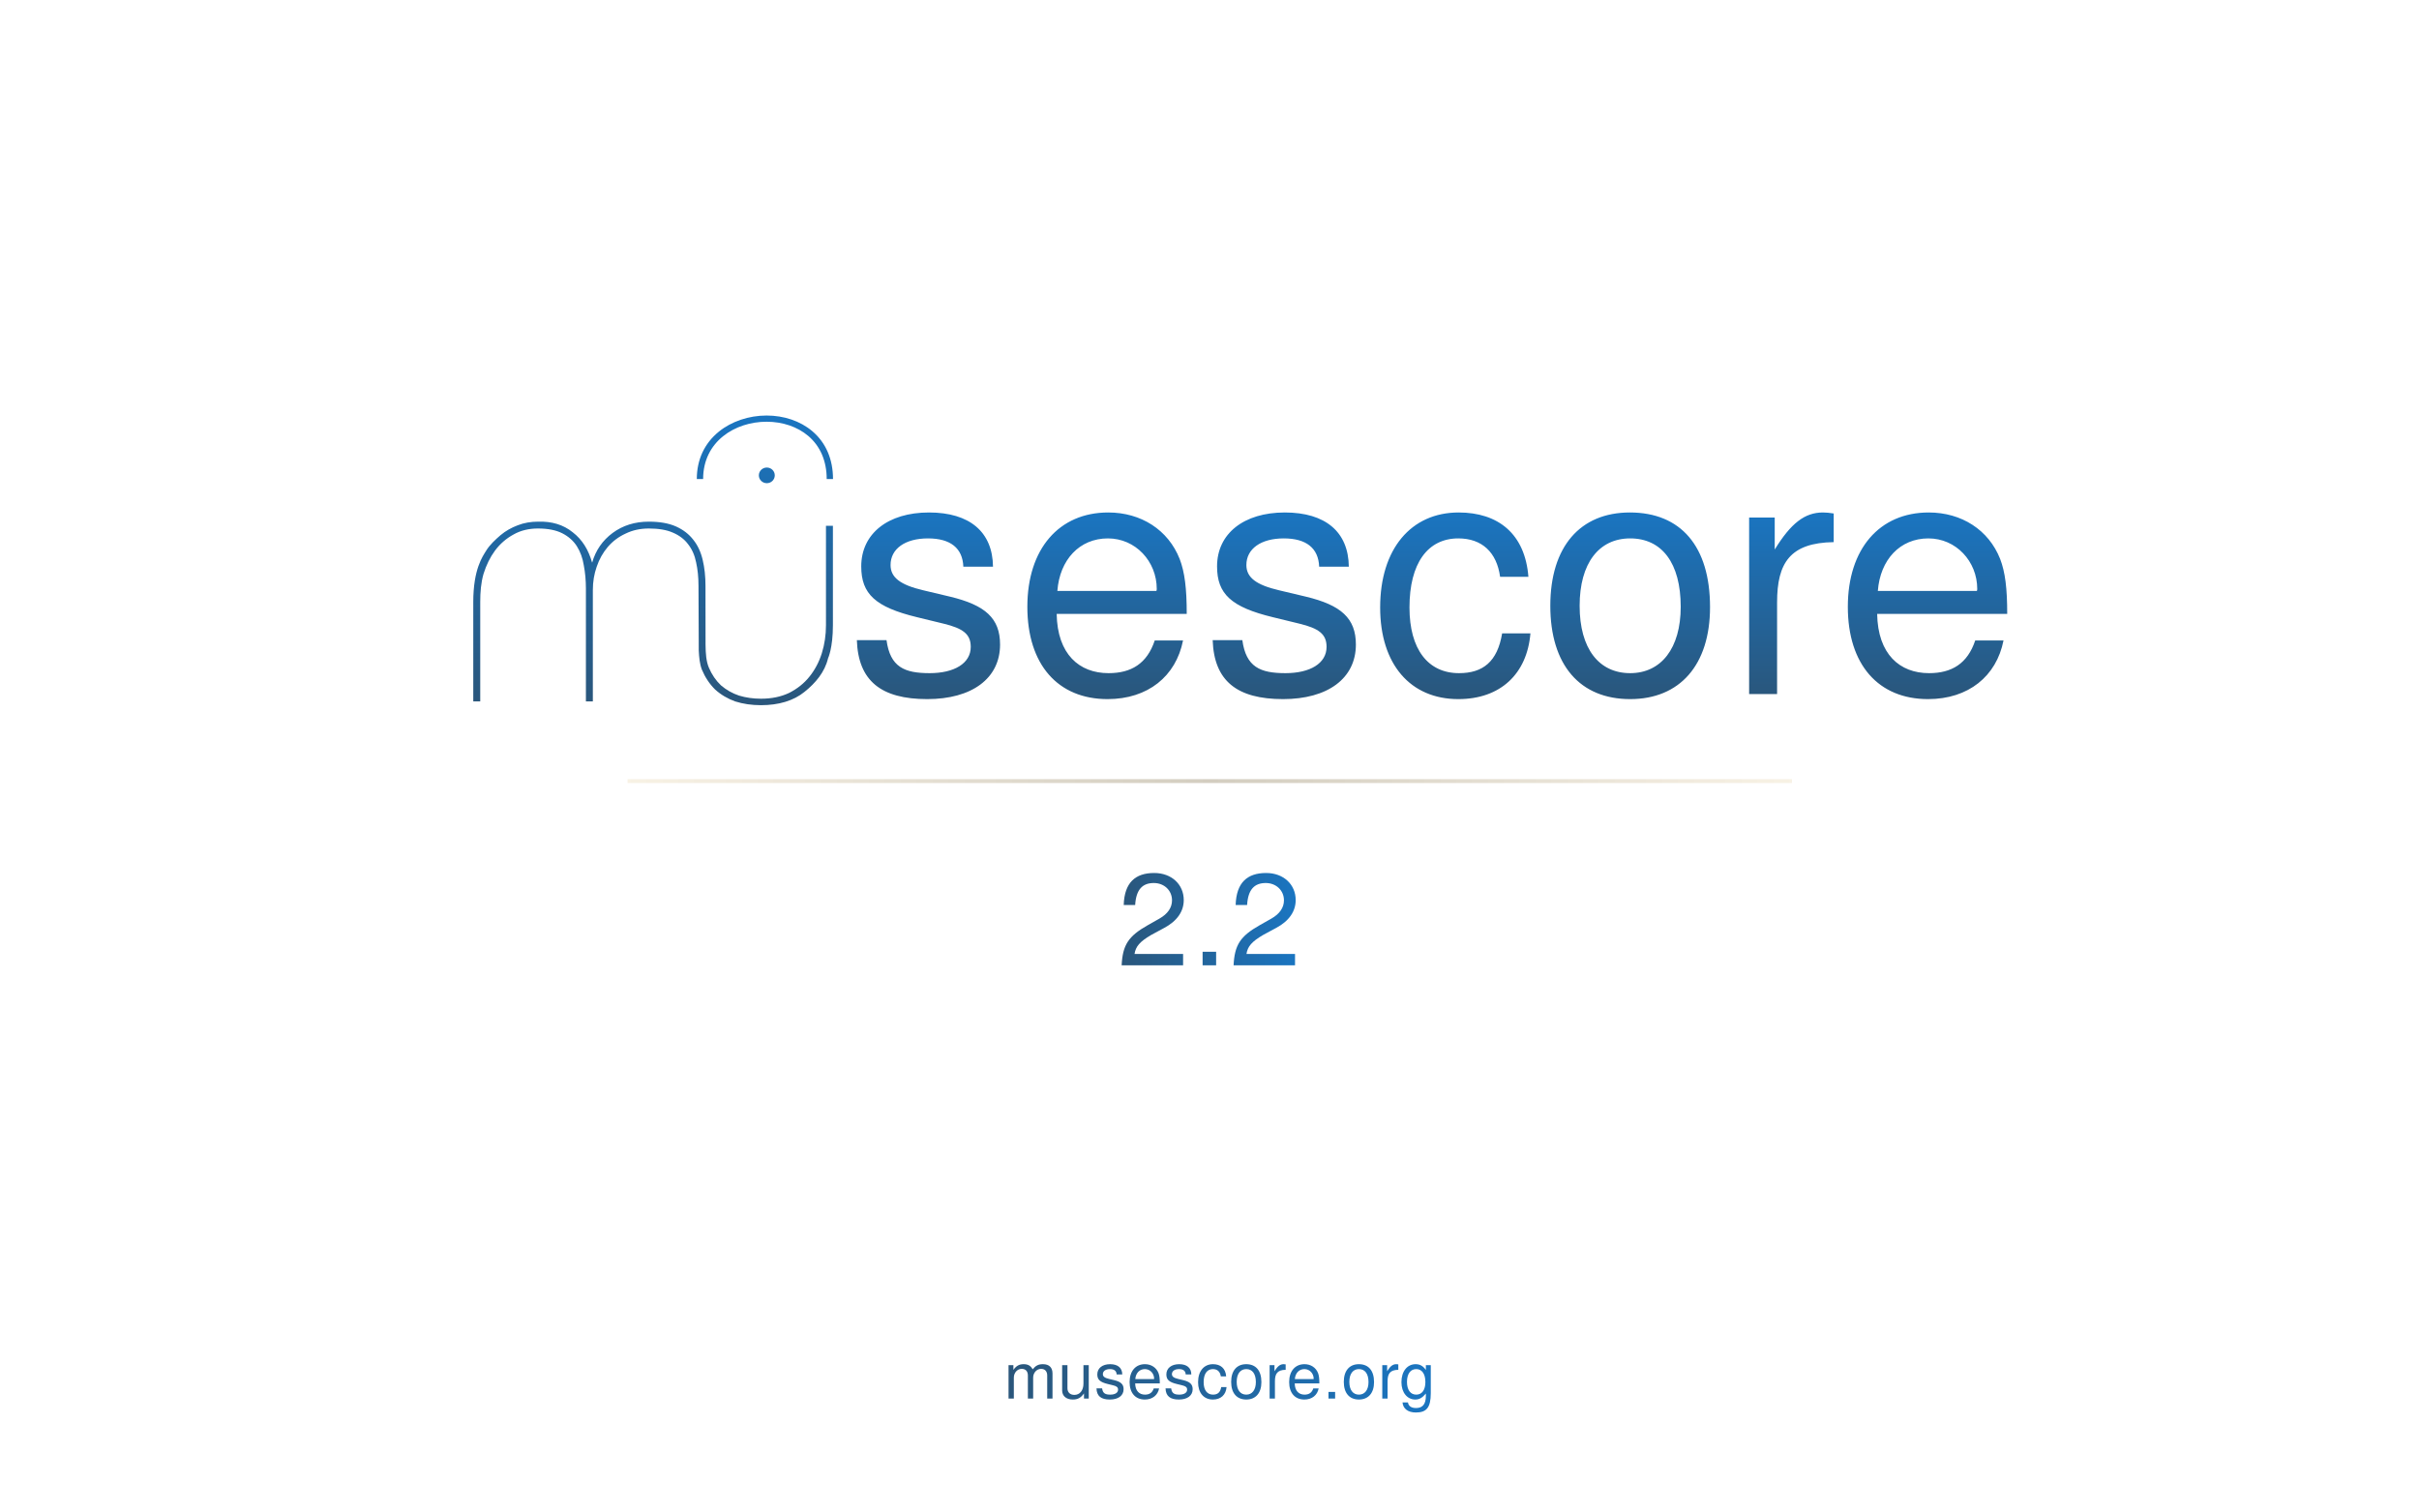
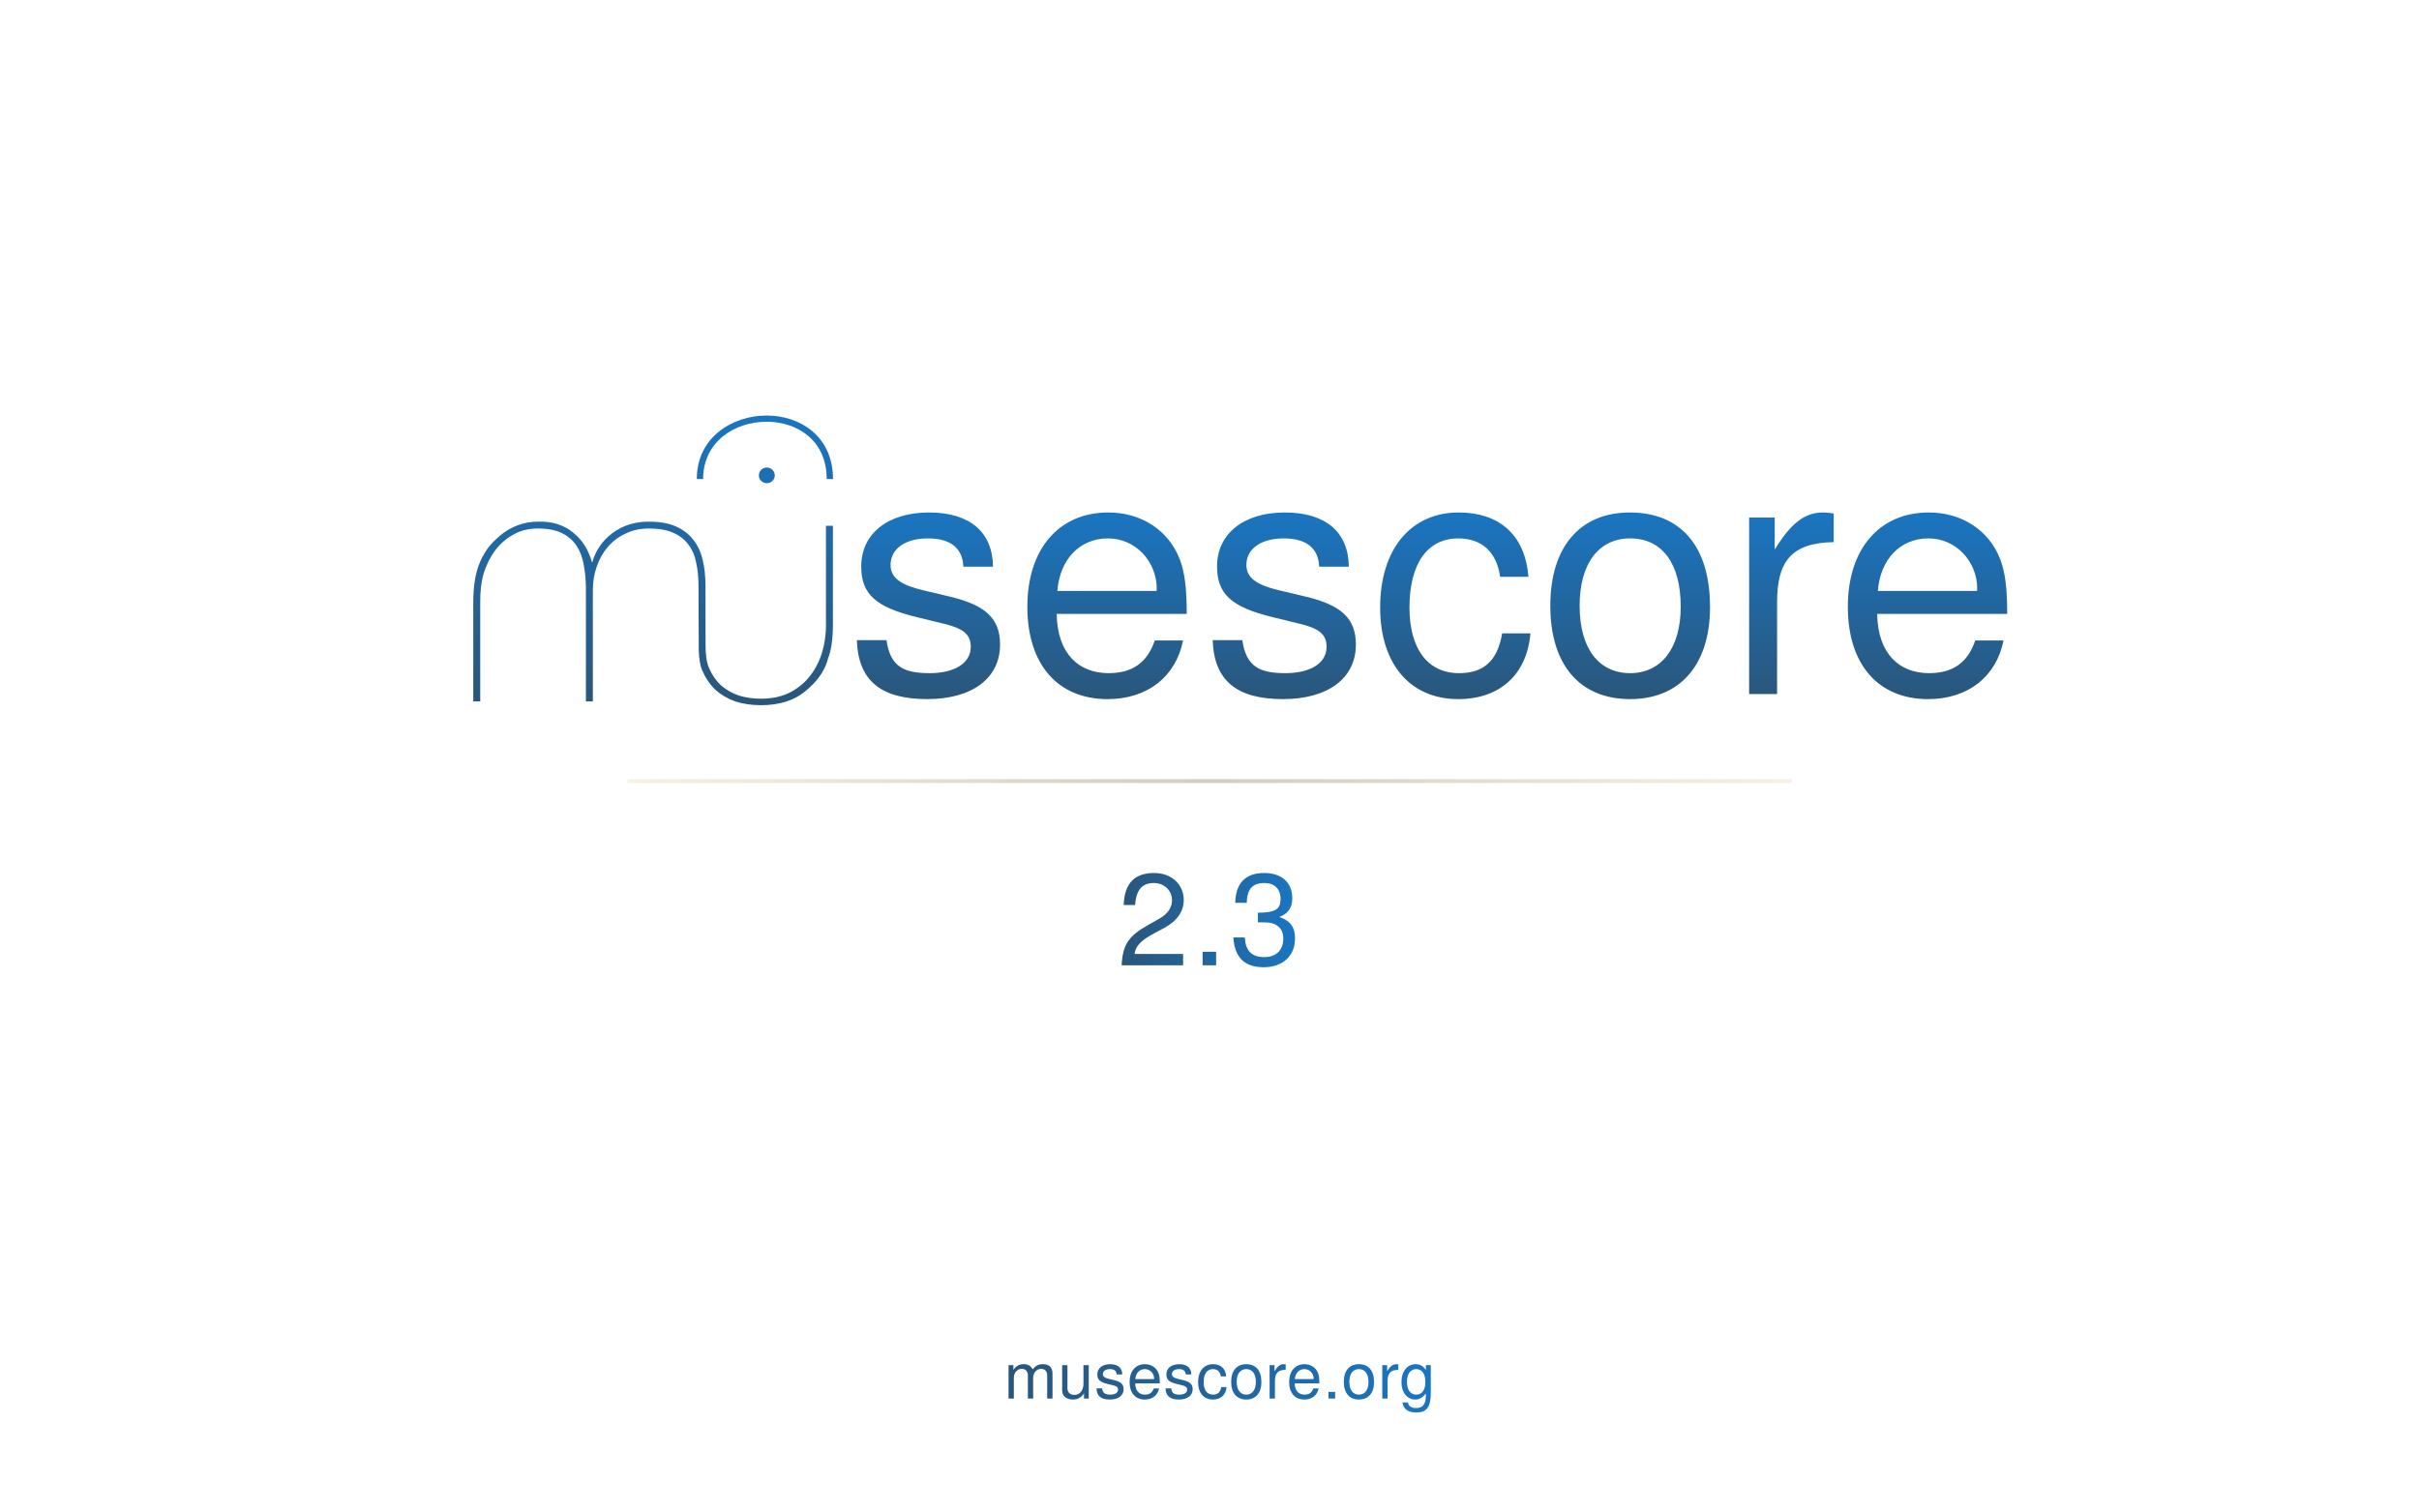
<svg xmlns="http://www.w3.org/2000/svg" width="1440px" height="900px" viewBox="0 0 1440 900" version="1.1" style="background: #F8F2E5;">
  <defs>
    <linearGradient x1="100%" y1="50%" x2="0%" y2="50%" id="linearGradient-1">
      <stop stop-color="#1A75C1" offset="0%" />
      <stop stop-color="#2A567B" offset="100%" />
    </linearGradient>
    <linearGradient x1="50.519%" y1="0%" x2="50%" y2="100%" id="linearGradient-2">
      <stop stop-color="#1A75C1" offset="0%" />
      <stop stop-color="#2A567B" offset="100%" />
    </linearGradient>
    <linearGradient x1="50%" y1="0%" x2="50%" y2="100%" id="linearGradient-3">
      <stop stop-color="#1A75C1" offset="0%" />
      <stop stop-color="#2A567B" offset="100%" />
    </linearGradient>
    <linearGradient x1="100%" y1="50%" x2="0%" y2="50%" id="linearGradient-4">
      <stop stop-color="#F8F2E5" offset="0%" />
      <stop stop-color="#D3CDC0" offset="49.939%" />
      <stop stop-color="#F8F2E5" offset="100%" />
    </linearGradient>
  </defs>
  <g id="MuseScore-Software" stroke="none" stroke-width="1" fill="none" fill-rule="evenodd">
    <g id="splash-2">
      <text id="version" fill="url(#linearGradient-1)" font-family="HelveticaNeue-Thin, Helvetica Neue" font-size="77.497" font-style="condensed" font-weight="normal" letter-spacing="1">
-         <tspan x="665.062" y="574.758">2.2</tspan>
+         <tspan x="665.062" y="574.758">2.3</tspan>
      </text>
      <text id="version-2" fill="url(#linearGradient-1)" font-family="HelveticaNeue-Thin, Helvetica Neue" font-size="38" font-style="condensed" font-weight="normal" letter-spacing="0.49">
        <tspan x="597.669" y="832.758">musescore.org</tspan>
      </text>
      <g id="Logo-+-sescore" transform="translate(281.7348, 226.2522)">
        <path d="M134.216,156.058 L134.074,122.624 C134.074,117.465 133.599,112.788 132.648,108.565 C131.819,104.382 130.229,100.774 127.879,97.788 C125.678,94.814 122.634,92.509 118.776,90.872 C115.053,89.235 110.284,88.433 104.496,88.433 C99.387,88.433 94.768,89.449 90.637,91.48 C86.507,93.378 82.974,96.03 80.067,99.425 C77.187,102.805 74.972,106.748 73.464,111.225 C71.942,115.554 71.181,120.165 71.181,125.069 L71.181,191.404 L67.051,191.404 L67.051,124.254 C67.051,119.363 66.63,114.739 65.801,110.409 C65.121,106.066 63.735,102.271 61.67,98.997 C59.605,95.756 56.698,93.177 52.975,91.28 C49.252,89.389 44.415,88.433 38.491,88.433 C33.247,88.433 28.281,89.544 24.015,91.976 C19.722,94.281 15.949,97.543 12.919,101.612 C10.011,105.554 7.756,110.165 6.098,115.457 C4.577,120.749 4.144,126.338 4.144,132.192 L4.144,191.404 L2.27373675e-13,191.404 L2.27373675e-13,132.192 C2.27373675e-13,112.527 5.624,105.007 7.69,101.612 C9.755,98.218 13.173,95.019 16.189,92.44 C19.233,89.861 22.783,87.901 26.37,86.552 C30.093,85.055 34.347,84.351 38.491,84.351 C46.779,84.084 53.668,86.188 59.184,90.672 C64.85,95.015 68.559,101.042 70.76,108.779 C72.839,101.456 76.915,95.556 82.974,91.073 C89.048,86.596 96.208,84.351 104.496,84.351 C110.99,84.351 116.357,85.306 120.637,87.204 C124.917,89.115 128.354,91.754 130.977,95.135 C133.599,98.409 135.46,102.405 136.575,107.162 C137.675,111.773 138.232,116.917 138.232,122.624 L138.269,157.655 C138.324,162.844 138.644,167.454 140.229,171.252 C142.022,175.462 144.441,178.99 147.457,181.836 C150.637,184.562 154.224,186.594 158.218,187.93 C162.362,189.173 166.71,189.774 171.261,189.774 C177.62,189.774 183.191,188.625 188.027,186.326 C192.851,183.868 196.859,180.7 200.025,176.758 C203.326,172.696 205.813,168.005 207.484,162.7 C209.128,157.422 209.956,151.862 209.956,146.022 L209.956,86.81 L214.087,86.81 L214.087,146.022 C214.087,159.703 211.195,165.711 211.195,165.711 C209.266,173.862 203.795,180.414 197.191,185.693 C190.697,190.998 181.751,193.636 171.261,193.636 C165.745,193.636 160.636,192.888 155.949,191.404 C151.411,189.774 147.403,187.409 143.952,184.295 C140.65,181.021 138.028,177.079 136.085,172.469 C134.767,168.994 134.441,165.253 134.224,161.097 C134.21,159.533 134.21,157.676 134.21,156.059 L134.216,156.058 Z M169.998,56.789 C169.998,54.216 172.131,52.132 174.739,52.132 C177.362,52.132 179.481,54.216 179.481,56.789 C179.481,59.368 177.362,61.453 174.739,61.453 C172.131,61.453 169.998,59.368 169.998,56.789 Z M146.21,30.74 C137.613,37.712 133.069,47.475 133.069,58.974 L136.823,58.974 C136.823,36.575 155.831,24.856 174.607,24.856 C184.139,24.856 192.921,27.839 199.336,33.254 C206.567,39.36 210.389,48.254 210.389,58.974 L214.144,58.974 C214.144,47.144 209.869,37.281 201.781,30.453 C194.686,24.463 185.036,21.164 174.607,21.164 C164.065,21.164 153.715,24.654 146.21,30.74 Z" id="Logo" fill="url(#linearGradient-2)" />
        <text id="sescore" fill="url(#linearGradient-3)" font-family="HelveticaNeue-UltraLight, Helvetica Neue" font-size="200.584" font-weight="200">
          <tspan x="221.528" y="187">sescore</tspan>
        </text>
      </g>
      <rect id="Rectangle-10" fill="url(#linearGradient-4)" x="373.578" y="463.93" width="693.158" height="2.308" />
    </g>
  </g>
</svg>
